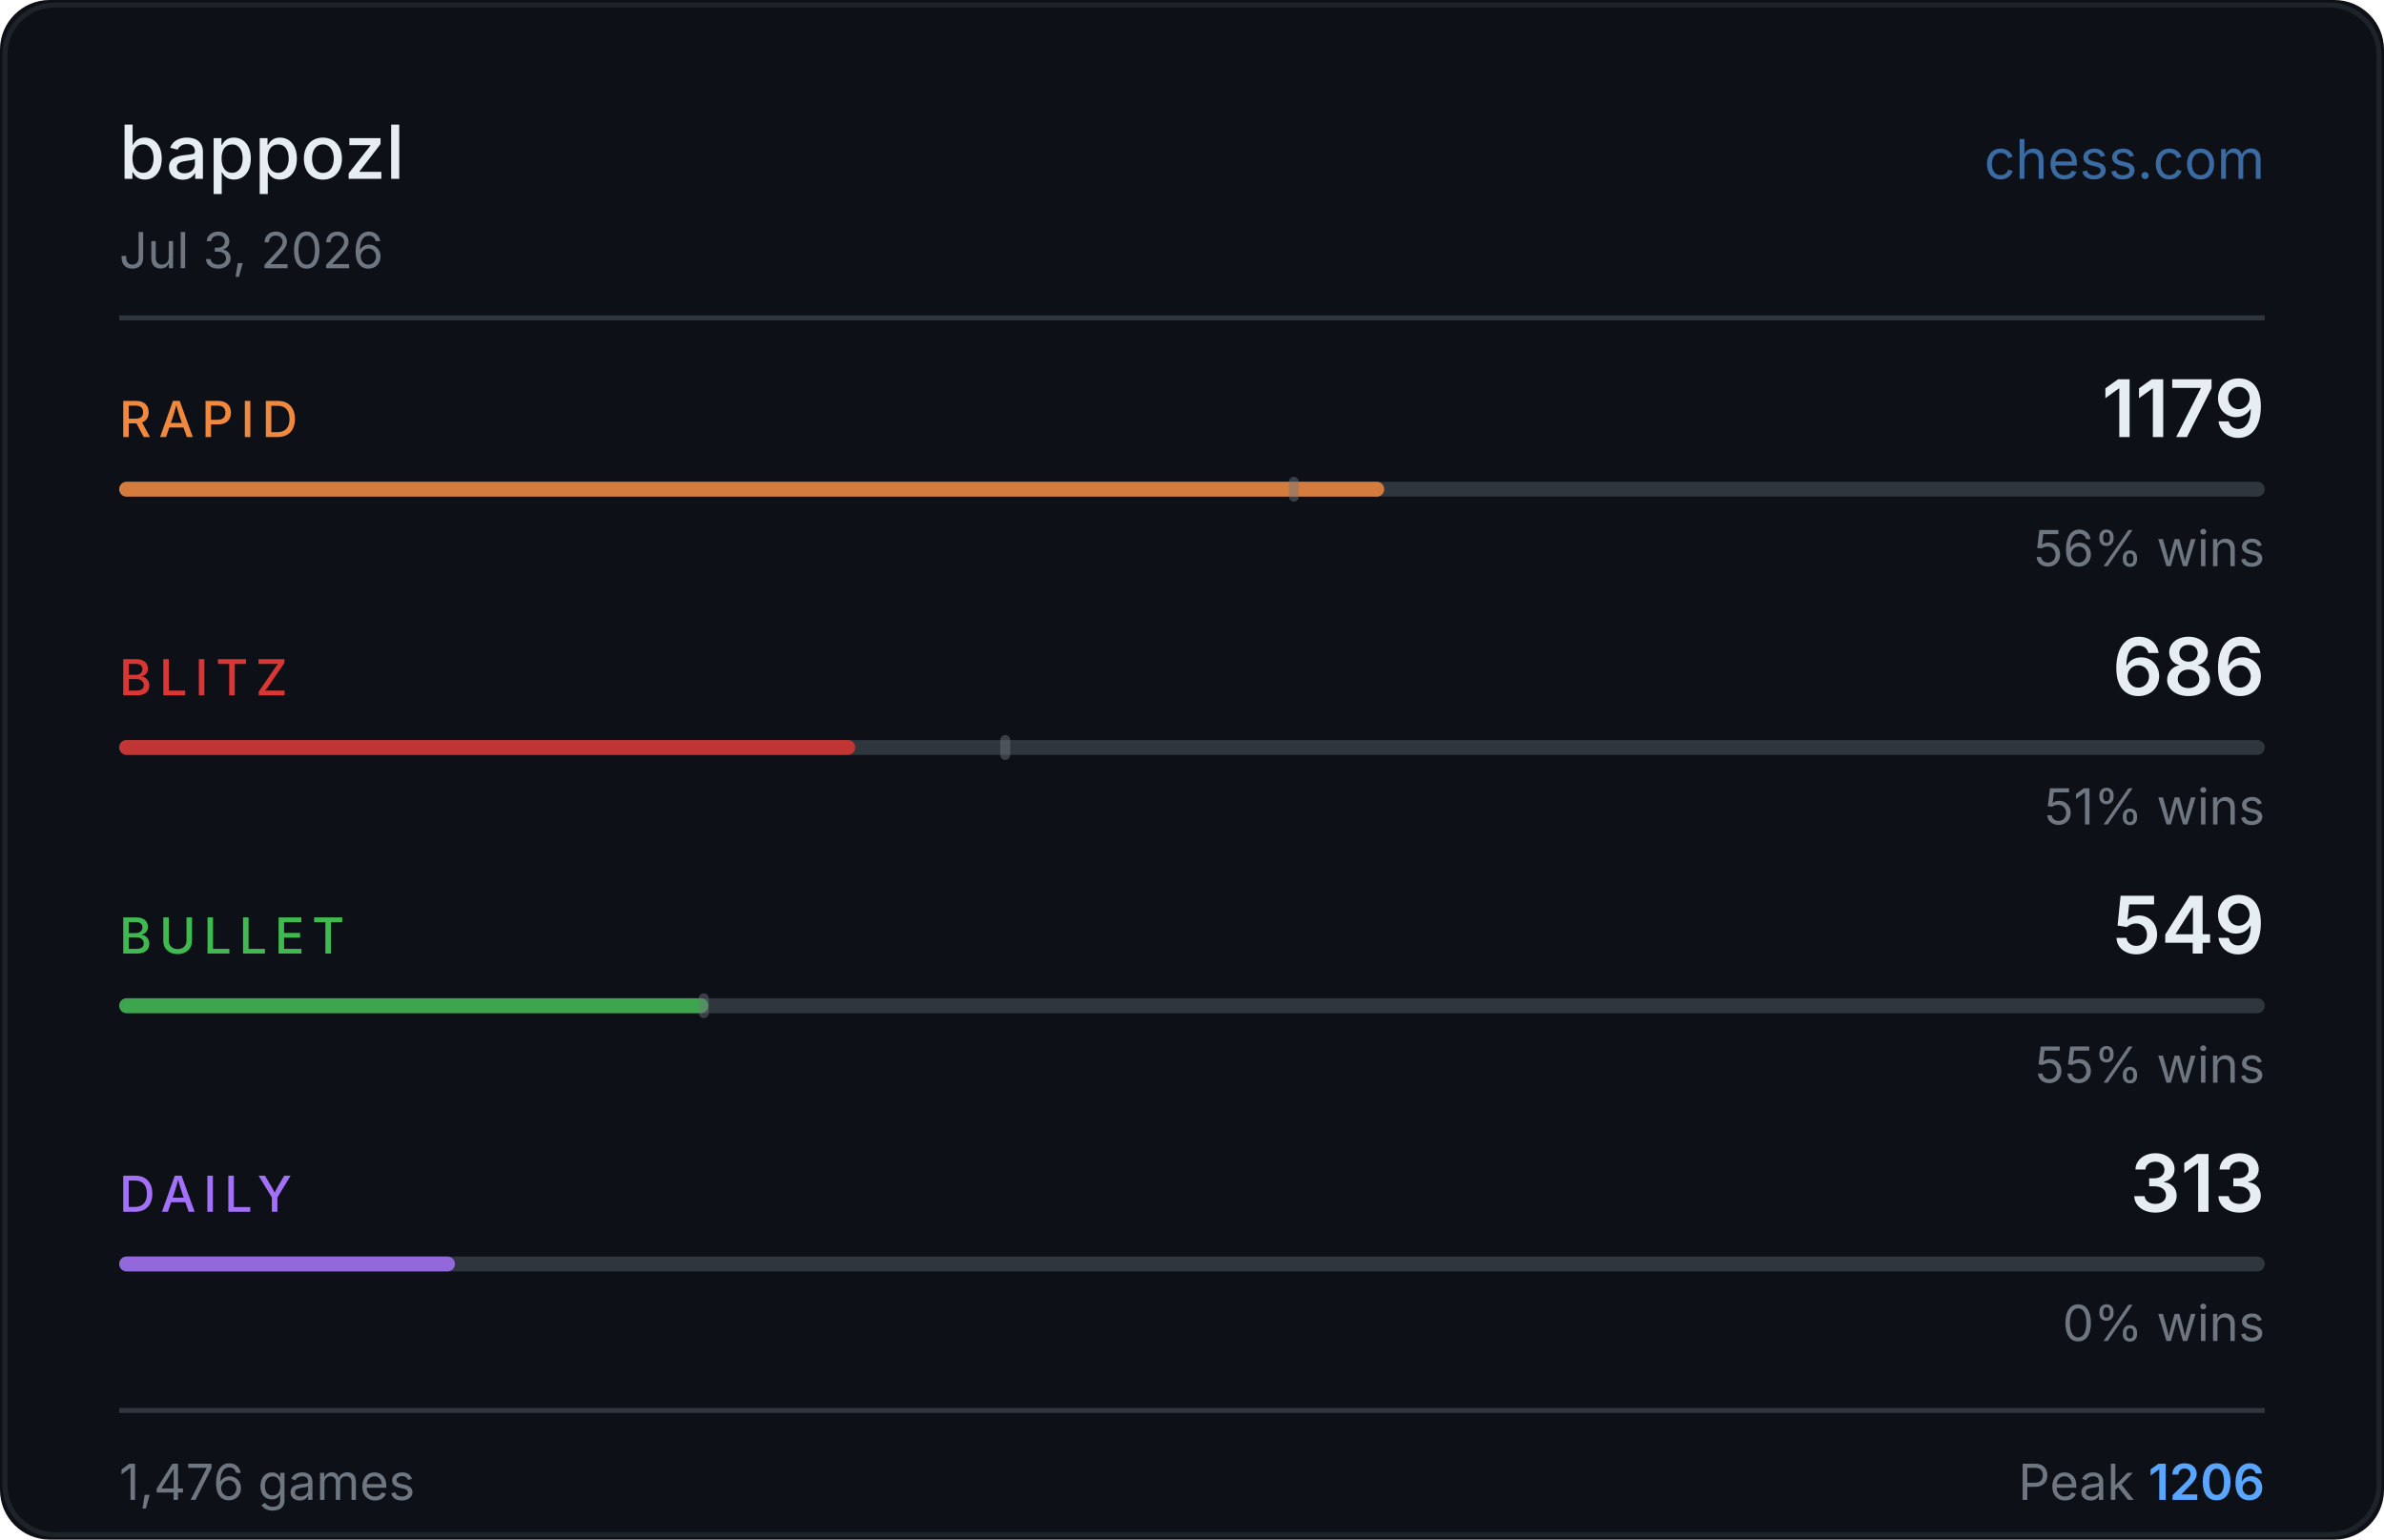
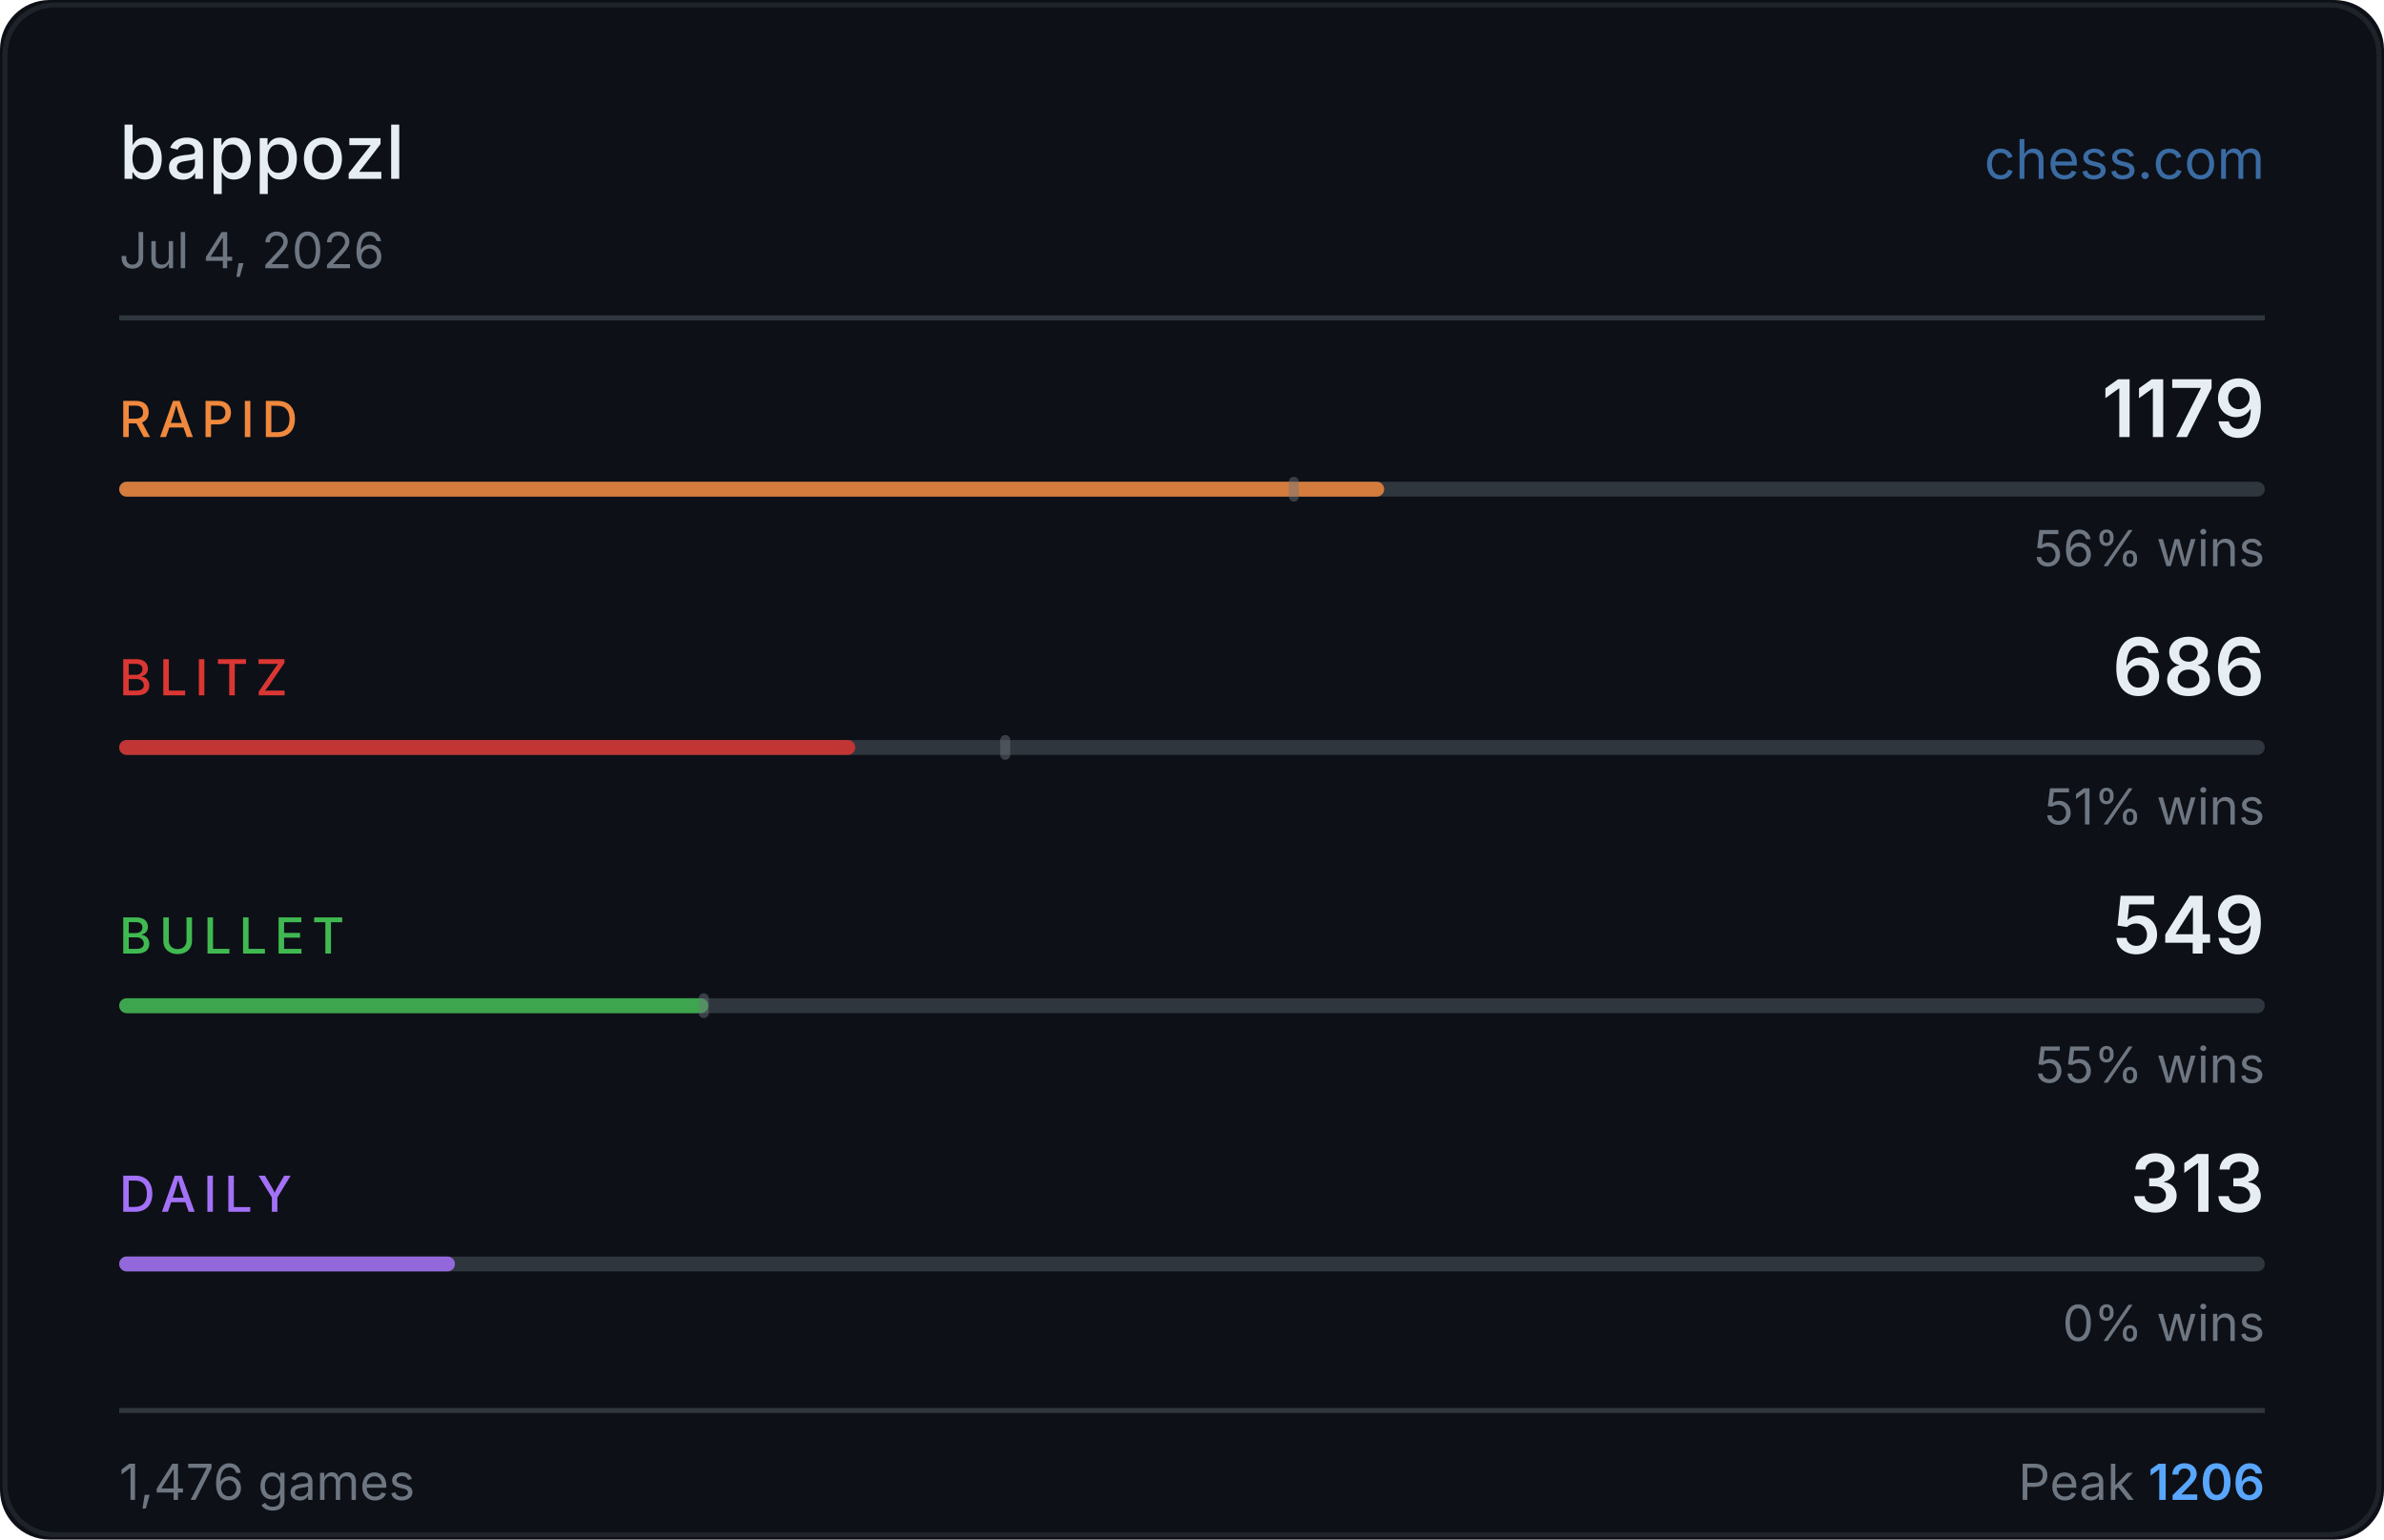
<svg xmlns="http://www.w3.org/2000/svg" width="480" height="310" viewBox="0 0 480 310">
  <rect width="480" height="310" fill="#0d1117" rx="10" />
  <rect x="1" y="1" width="478" height="308" fill="none" stroke="#30363d" rx="10" stroke-opacity="0.5" />
  <text x="24" y="36" fill="#e6edf3" font-size="15" font-weight="500" font-family="-apple-system,BlinkMacSystemFont,'Segoe UI',sans-serif">bappozl</text>
  <text x="456" y="36" fill="#58a6ff" font-size="11" font-family="-apple-system,BlinkMacSystemFont,'Segoe UI',sans-serif" text-anchor="end" opacity="0.6">chess.com</text>
-   <text x="24" y="54" fill="#6e7681" font-size="10" font-family="-apple-system,BlinkMacSystemFont,'Segoe UI',sans-serif">Jul 3, 2026</text>
+   <text x="24" y="54" fill="#6e7681" font-size="10" font-family="-apple-system,BlinkMacSystemFont,'Segoe UI',sans-serif">Jul 4, 2026</text>
  <line x1="24" y1="64" x2="456" y2="64" stroke="#30363d" stroke-width="1" />
  <text x="24" y="88" fill="#f0883e" font-size="10" font-weight="500" font-family="-apple-system,BlinkMacSystemFont,'Segoe UI',sans-serif" letter-spacing="1.5">RAPID</text>
  <text x="456" y="88" fill="#e6edf3" font-size="16" font-weight="600" font-family="-apple-system,BlinkMacSystemFont,'Segoe UI',sans-serif" text-anchor="end">1179</text>
  <rect x="24" y="97" width="432" height="3" rx="1.5" fill="#30363d" />
  <rect x="24" y="97" width="254.7" height="3" rx="1.5" fill="#f0883e" opacity="0.85" />
  <rect x="259.5" y="96" width="2" height="5" rx="1" fill="#6e7681" opacity="0.45" />
  <text x="456" y="114" fill="#6e7681" font-size="10" font-family="-apple-system,BlinkMacSystemFont,'Segoe UI',sans-serif" text-anchor="end">56% wins</text>
  <text x="24" y="140" fill="#da3633" font-size="10" font-weight="500" font-family="-apple-system,BlinkMacSystemFont,'Segoe UI',sans-serif" letter-spacing="1.5">BLITZ</text>
  <text x="456" y="140" fill="#e6edf3" font-size="16" font-weight="600" font-family="-apple-system,BlinkMacSystemFont,'Segoe UI',sans-serif" text-anchor="end">686</text>
  <rect x="24" y="149" width="432" height="3" rx="1.5" fill="#30363d" />
  <rect x="24" y="149" width="148.2" height="3" rx="1.5" fill="#da3633" opacity="0.85" />
  <rect x="201.4" y="148" width="2" height="5" rx="1" fill="#6e7681" opacity="0.45" />
  <text x="456" y="166" fill="#6e7681" font-size="10" font-family="-apple-system,BlinkMacSystemFont,'Segoe UI',sans-serif" text-anchor="end">51% wins</text>
  <text x="24" y="192" fill="#3fb950" font-size="10" font-weight="500" font-family="-apple-system,BlinkMacSystemFont,'Segoe UI',sans-serif" letter-spacing="1.5">BULLET</text>
  <text x="456" y="192" fill="#e6edf3" font-size="16" font-weight="600" font-family="-apple-system,BlinkMacSystemFont,'Segoe UI',sans-serif" text-anchor="end">549</text>
  <rect x="24" y="201" width="432" height="3" rx="1.5" fill="#30363d" />
  <rect x="24" y="201" width="118.6" height="3" rx="1.5" fill="#3fb950" opacity="0.85" />
  <rect x="140.7" y="200" width="2" height="5" rx="1" fill="#6e7681" opacity="0.45" />
  <text x="456" y="218" fill="#6e7681" font-size="10" font-family="-apple-system,BlinkMacSystemFont,'Segoe UI',sans-serif" text-anchor="end">55% wins</text>
  <text x="24" y="244" fill="#a371f7" font-size="10" font-weight="500" font-family="-apple-system,BlinkMacSystemFont,'Segoe UI',sans-serif" letter-spacing="1.5">DAILY</text>
  <text x="456" y="244" fill="#e6edf3" font-size="16" font-weight="600" font-family="-apple-system,BlinkMacSystemFont,'Segoe UI',sans-serif" text-anchor="end">313</text>
  <rect x="24" y="253" width="432" height="3" rx="1.5" fill="#30363d" />
  <rect x="24" y="253" width="67.6" height="3" rx="1.5" fill="#a371f7" opacity="0.85" />
  <text x="456" y="270" fill="#6e7681" font-size="10" font-family="-apple-system,BlinkMacSystemFont,'Segoe UI',sans-serif" text-anchor="end">0% wins</text>
  <line x1="24" y1="284" x2="456" y2="284" stroke="#30363d" stroke-width="1" />
  <text x="24" y="302" fill="#6e7681" font-size="10" font-family="-apple-system,BlinkMacSystemFont,'Segoe UI',sans-serif">1,476 games</text>
  <text x="456" y="302" fill="#6e7681" font-size="10" font-family="-apple-system,BlinkMacSystemFont,'Segoe UI',sans-serif" text-anchor="end">Peak <tspan fill="#58a6ff" font-weight="600">1206</tspan>
  </text>
</svg>
